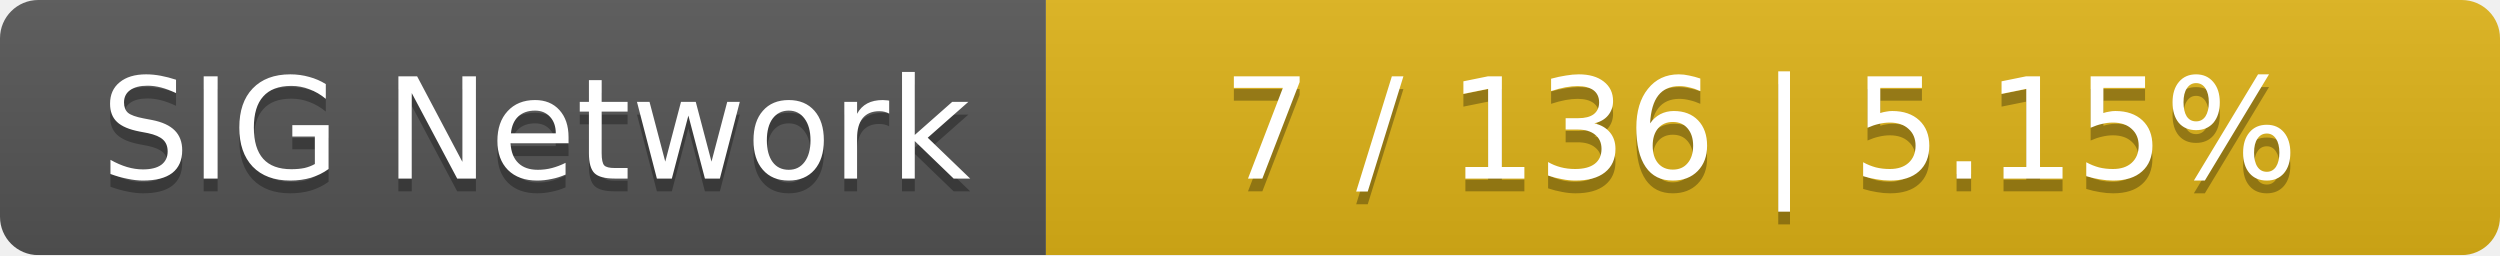
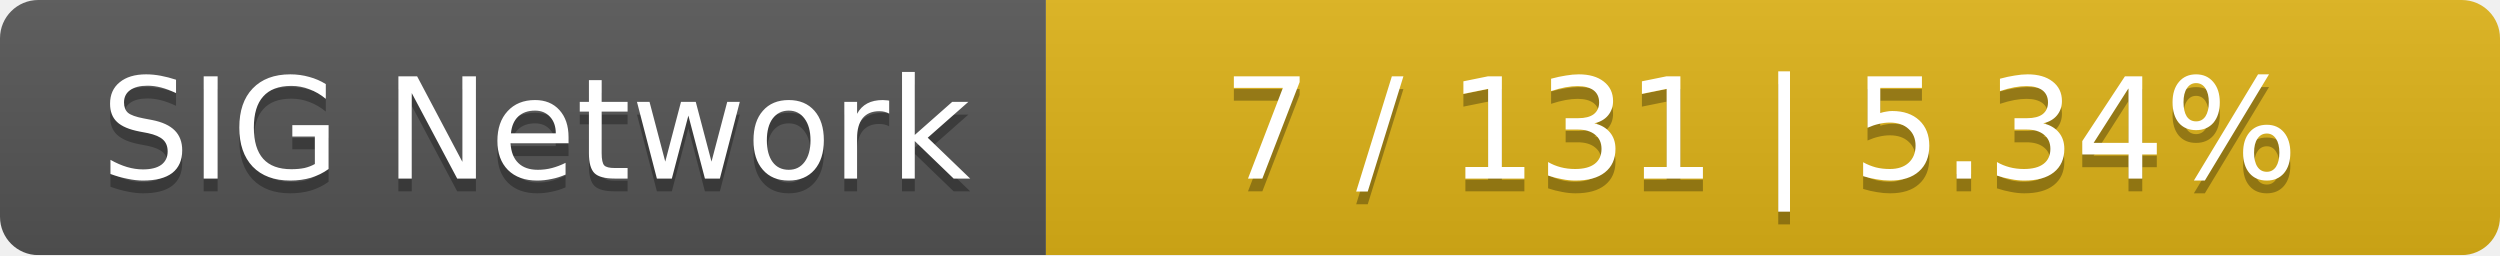
<svg xmlns="http://www.w3.org/2000/svg" width="196" height="20">
  <linearGradient id="smooth" x2="0" y2="100%">
    <stop offset="0" stop-color="#bbb" stop-opacity=".1" />
    <stop offset="1" stop-opacity=".1" />
  </linearGradient>
  <mask id="round">
    <rect width="196" height="20" rx="3" fill="#fff" />
  </mask>
  <g mask="url(#round)">
    <rect width="82" height="20" fill="#555" />
    <rect x="82" width="114" height="20" fill="#dfb317" />
    <rect width="196" height="20" fill="url(#smooth)" />
  </g>
  <g fill="#fff" text-anchor="middle" font-family="DejaVu Sans,Verdana,Geneva,sans-serif" font-size="11">
    <text x="42" y="15" fill="#010101" fill-opacity=".3">SIG Network</text>
    <text x="42" y="14">SIG Network</text>
-     <text x="138" y="15" fill="#010101" fill-opacity=".3">7 / 136    |    5.15%</text>
-     <text x="138" y="14">7 / 136    |    5.15%</text>
+     <text x="138" y="15" fill="#010101" fill-opacity=".3">7 / 131    |    5.34%</text>
+     <text x="138" y="14">7 / 131    |    5.34%</text>
  </g>
</svg>
